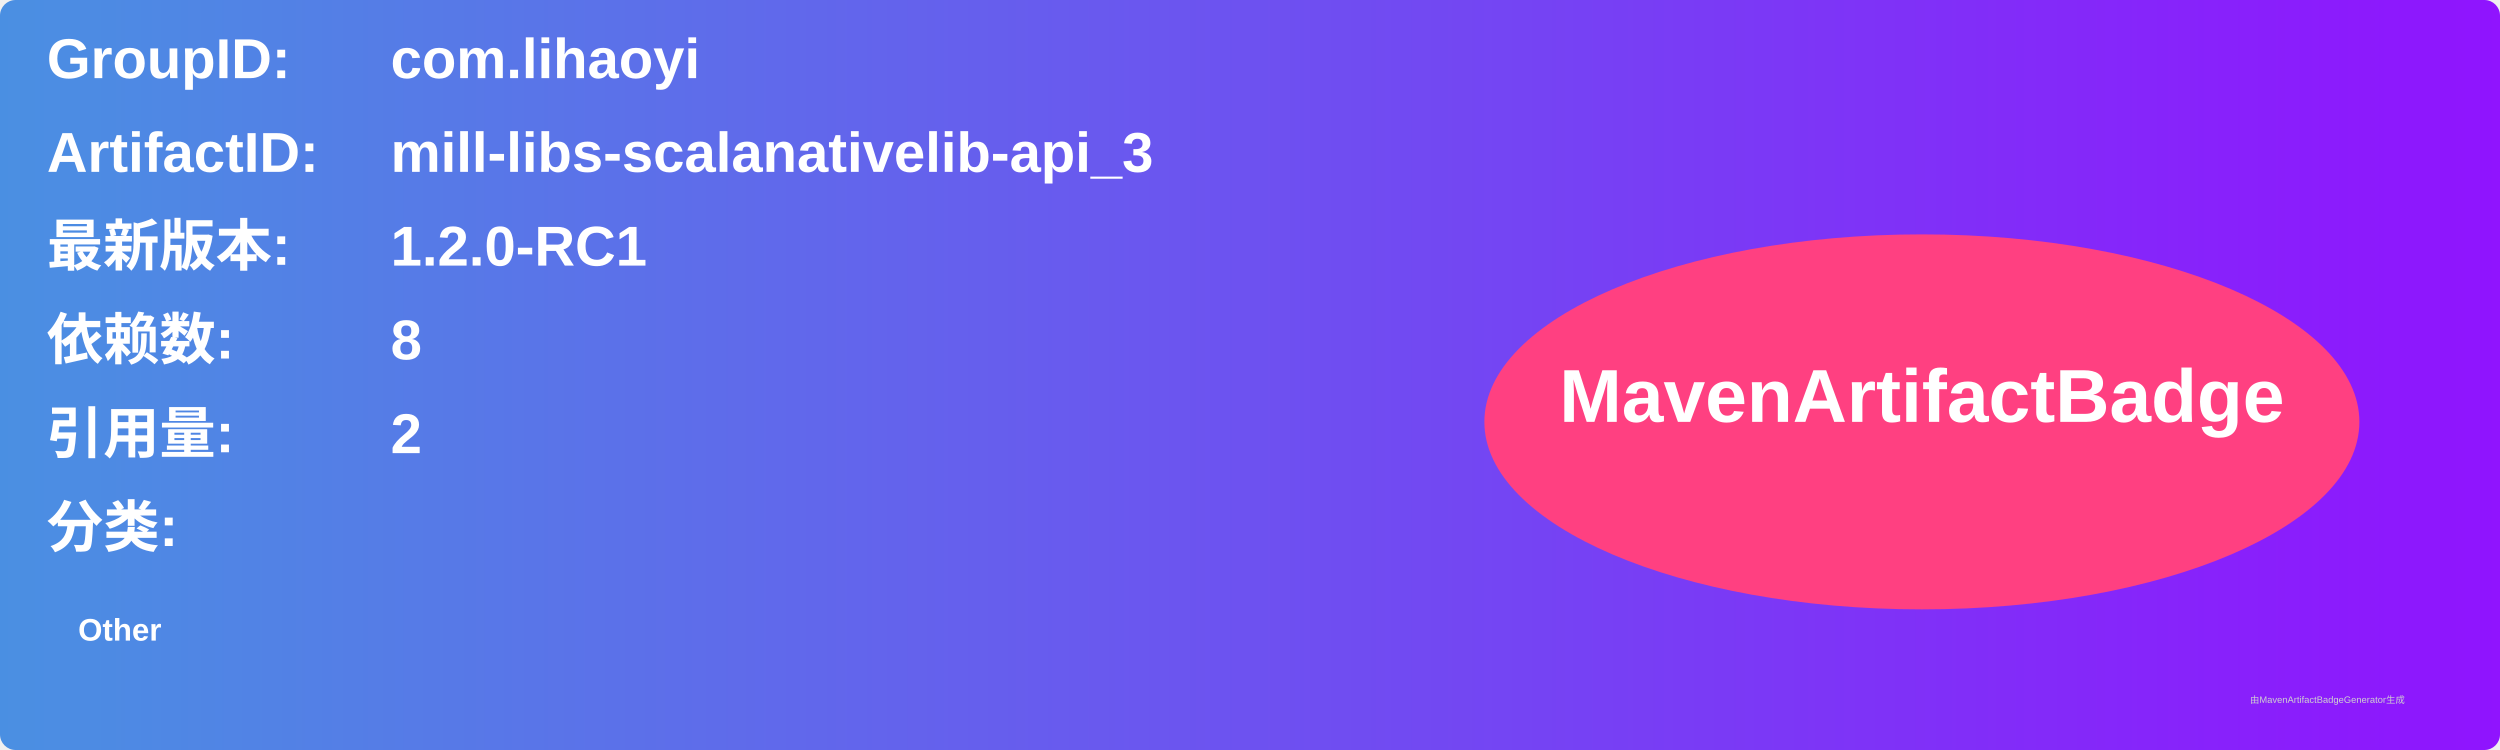
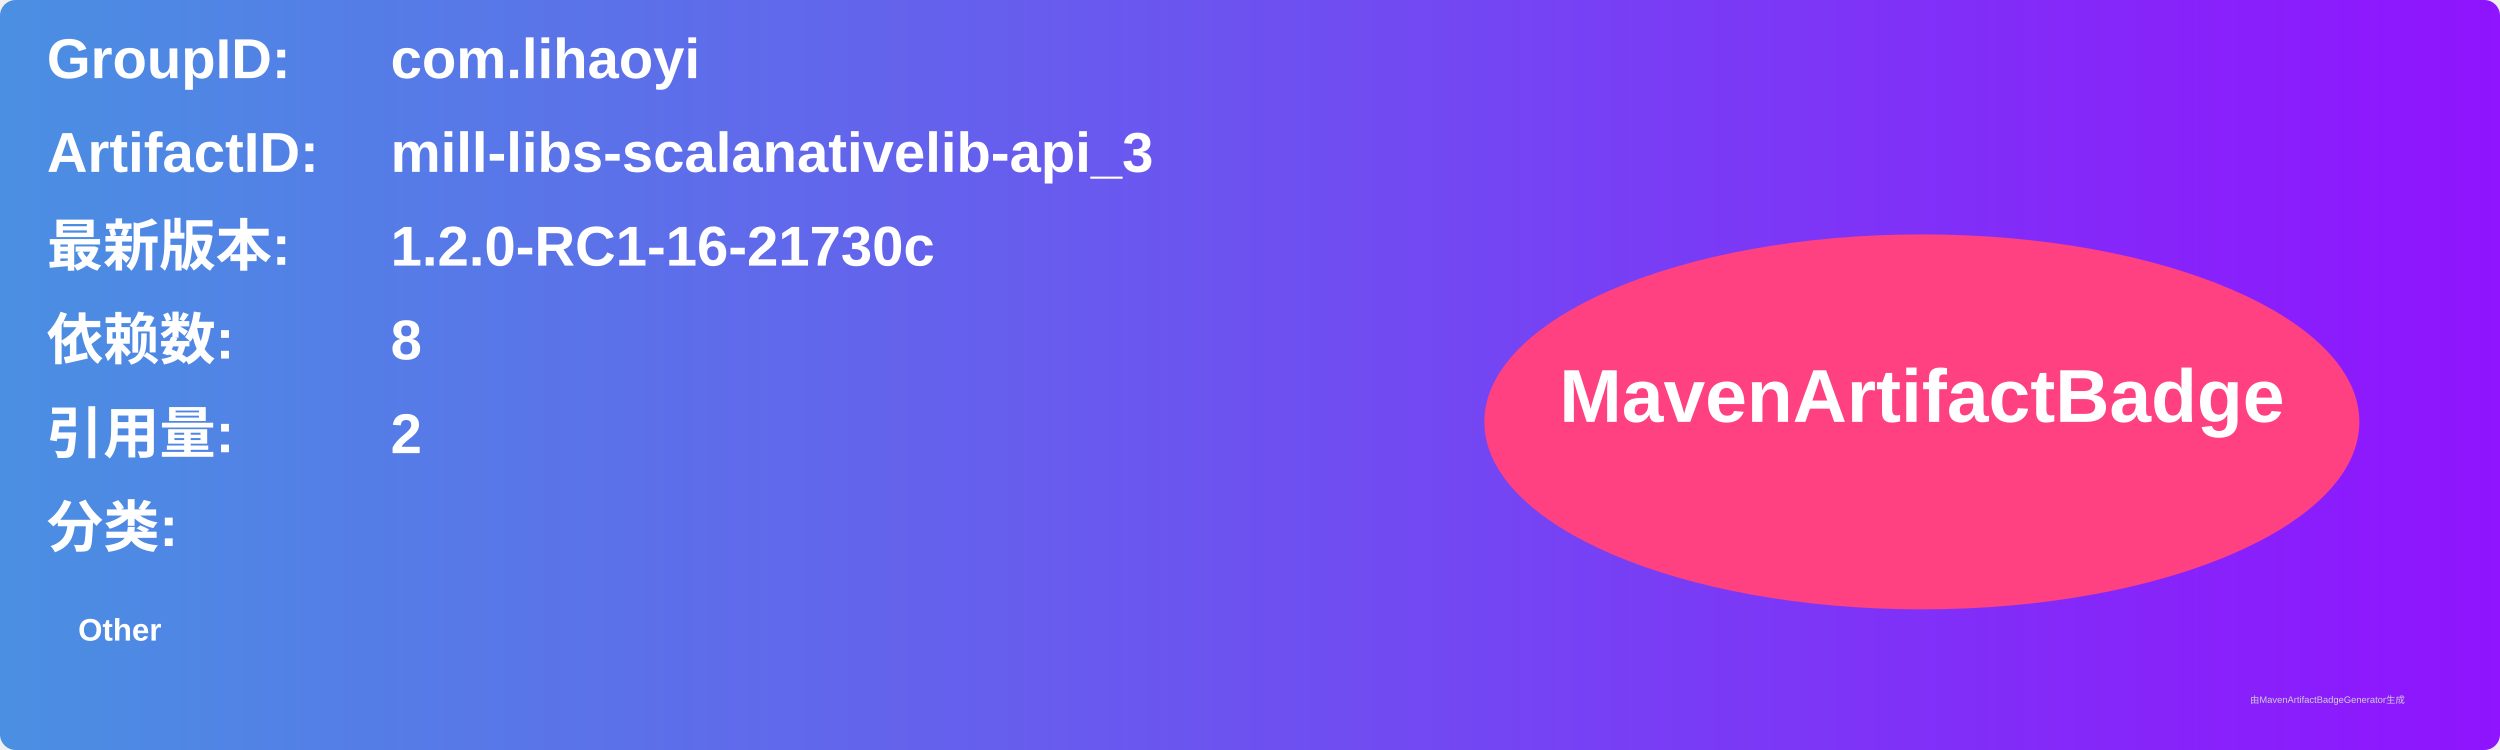
<svg xmlns="http://www.w3.org/2000/svg" width="800" height="240" viewBox="0 0 800 240">
  <linearGradient id="grad" x1="0%" y1="0%" x2="100%" y2="0%">
    <stop offset="0%" stop-color="#4a90e2" />
    <stop offset="100%" stop-color="#9013fe" />
  </linearGradient>
  <rect width="100%" height="100%" rx="5" ry="5" fill="url(#grad)" />
  <g transform="translate(15, 15)">
    <text x="0" y="10" font-family="Arial" font-size="18" fill="white" font-weight="bold" width="260">GroupID:</text>
    <text x="110" y="10" font-family="Arial" font-size="18" fill="white" font-weight="bold" width="460">com.lihaoyi</text>
    <text x="0" y="40" font-family="Arial" font-size="18" fill="white" font-weight="bold" width="260">ArtifactID:</text>
    <text x="110" y="40" font-family="Arial" font-size="18" fill="white" font-weight="bold" width="460">mill-libs-scalanativelib-api_3</text>
    <text x="0" y="70" font-family="Arial" font-size="18" fill="white" font-weight="bold">最新版本:</text>
    <text x="110" y="70" font-family="Arial" font-size="18" fill="white" font-weight="bold">
-       <tspan font-weight="bold">1.2.0-RC1</tspan>
+       <tspan font-weight="bold">1.2.0-RC1-16-21730c</tspan>
    </text>
    <text x="0" y="100" font-family="Arial" font-size="18" fill="white" font-weight="bold">依赖数: </text>
    <text x="110" y="100" font-family="Arial" font-size="18" fill="white">
      <tspan font-weight="bold">8</tspan>
    </text>
    <text x="0" y="130" font-family="Arial" font-size="18" fill="white" font-weight="bold">引用量: </text>
    <text x="110" y="130" font-family="Arial" font-size="18" fill="white">
      <tspan font-weight="bold">2</tspan>
    </text>
    <text x="0" y="160" font-family="Arial" font-size="18" fill="white" font-weight="bold">分类:</text>
    <text x="10" y="190" font-family="Arial" font-size="10" fill="white">
      <tspan font-weight="bold">Other</tspan>
    </text>
    <ellipse cx="600" cy="120" rx="140" ry="60" fill="#ff4081" />
    <text x="600" y="120" text-anchor="middle" font-family="Arial" font-size="24" fill="white" font-weight="bold">MavenArtifactBadge</text>
  </g>
  <text x="720" y="225" font-family="Arial" font-size="3" fill="#d0d0d0">由MavenArtifactBadgeGenerator生成</text>
</svg>
